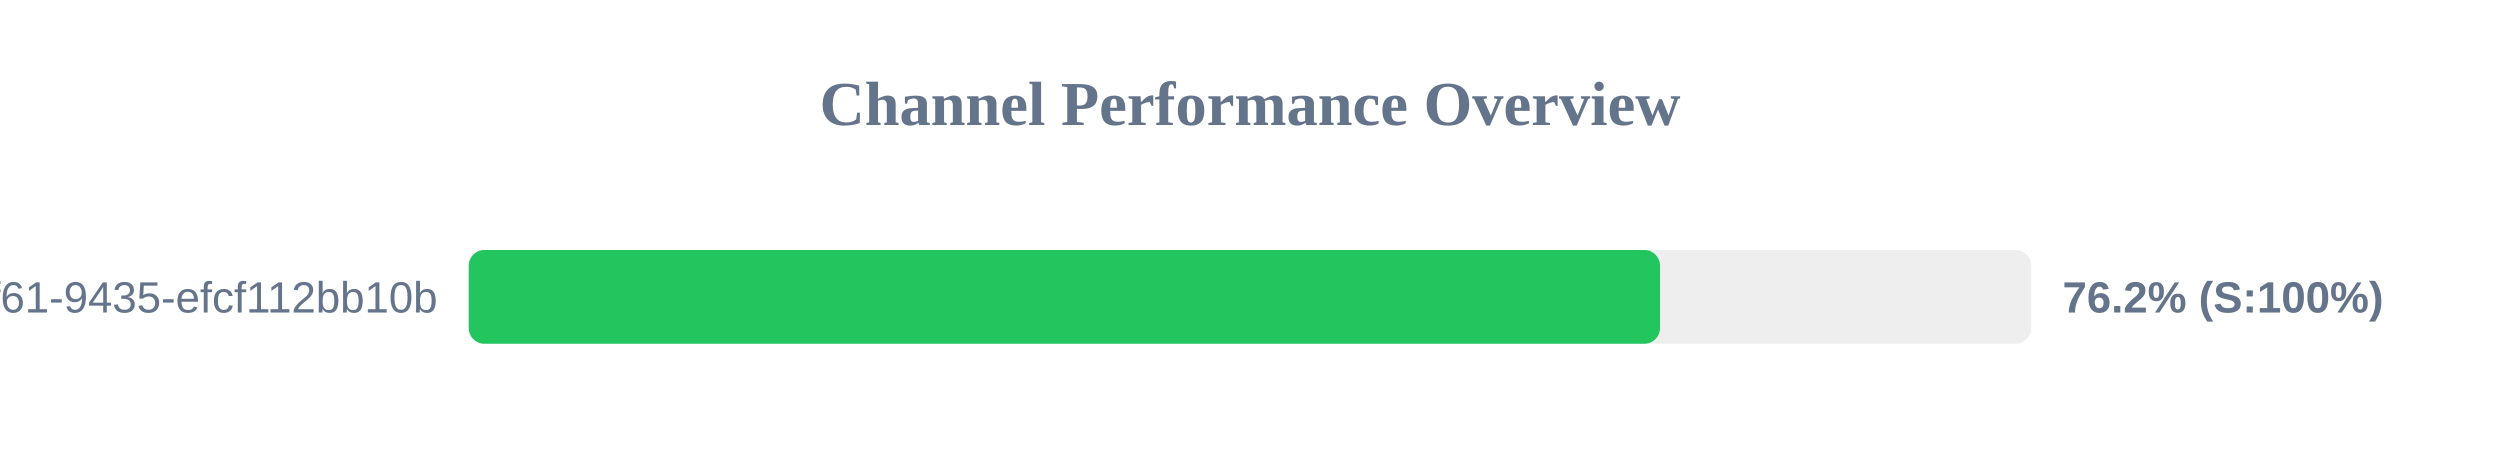
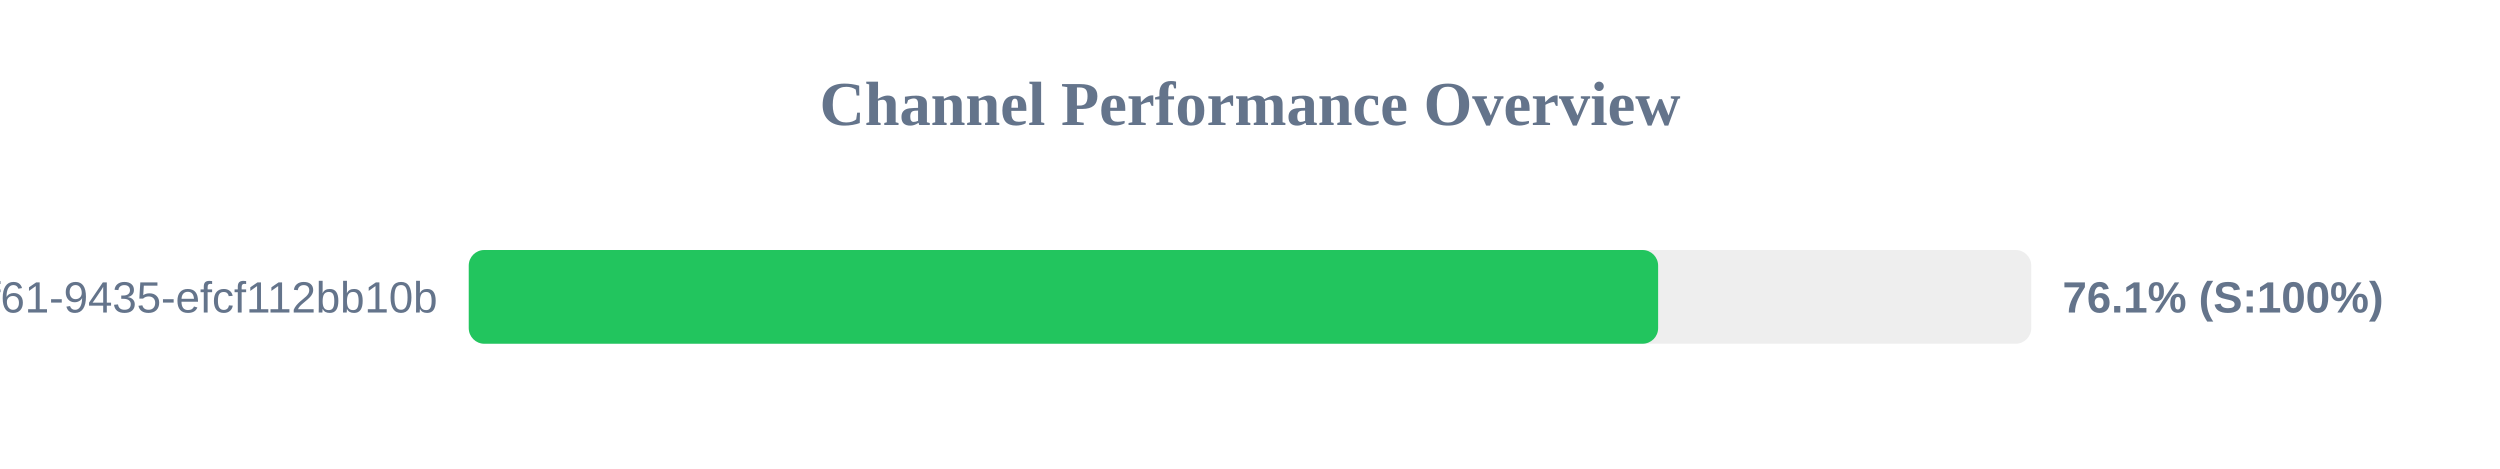
<svg xmlns="http://www.w3.org/2000/svg" width="800" height="150" version="1.1">
  <style>
        .row { font: 14px Arial; fill: #64748b; }
        .score { font: bold 14px Arial; fill: #64748b; }
    </style>
  <text x="400" y="40" text-anchor="middle" font-size="20px" font-weight="bold" fill="#64748b">Channel Performance Overview</text>
  <rect x="150" y="80" width="500" height="30" fill="#eee" rx="5" />
-   <rect x="150" y="80" width="381.2" height="30" fill="#22c55e" rx="5" />
+   <rect x="150" y="80" width="380.6" height="30" fill="#22c55e" rx="5" />
  <text x="140" y="100" text-anchor="end" class="row">?uuid=07c122ad-50b2-4f61-9435-efcf112bb10b</text>
-   <text x="660" y="100" text-anchor="start" class="score">76.2% (S:100%)</text>
+   <text x="660" y="100" text-anchor="start" class="score">76.1% (S:100%)</text>
</svg>
